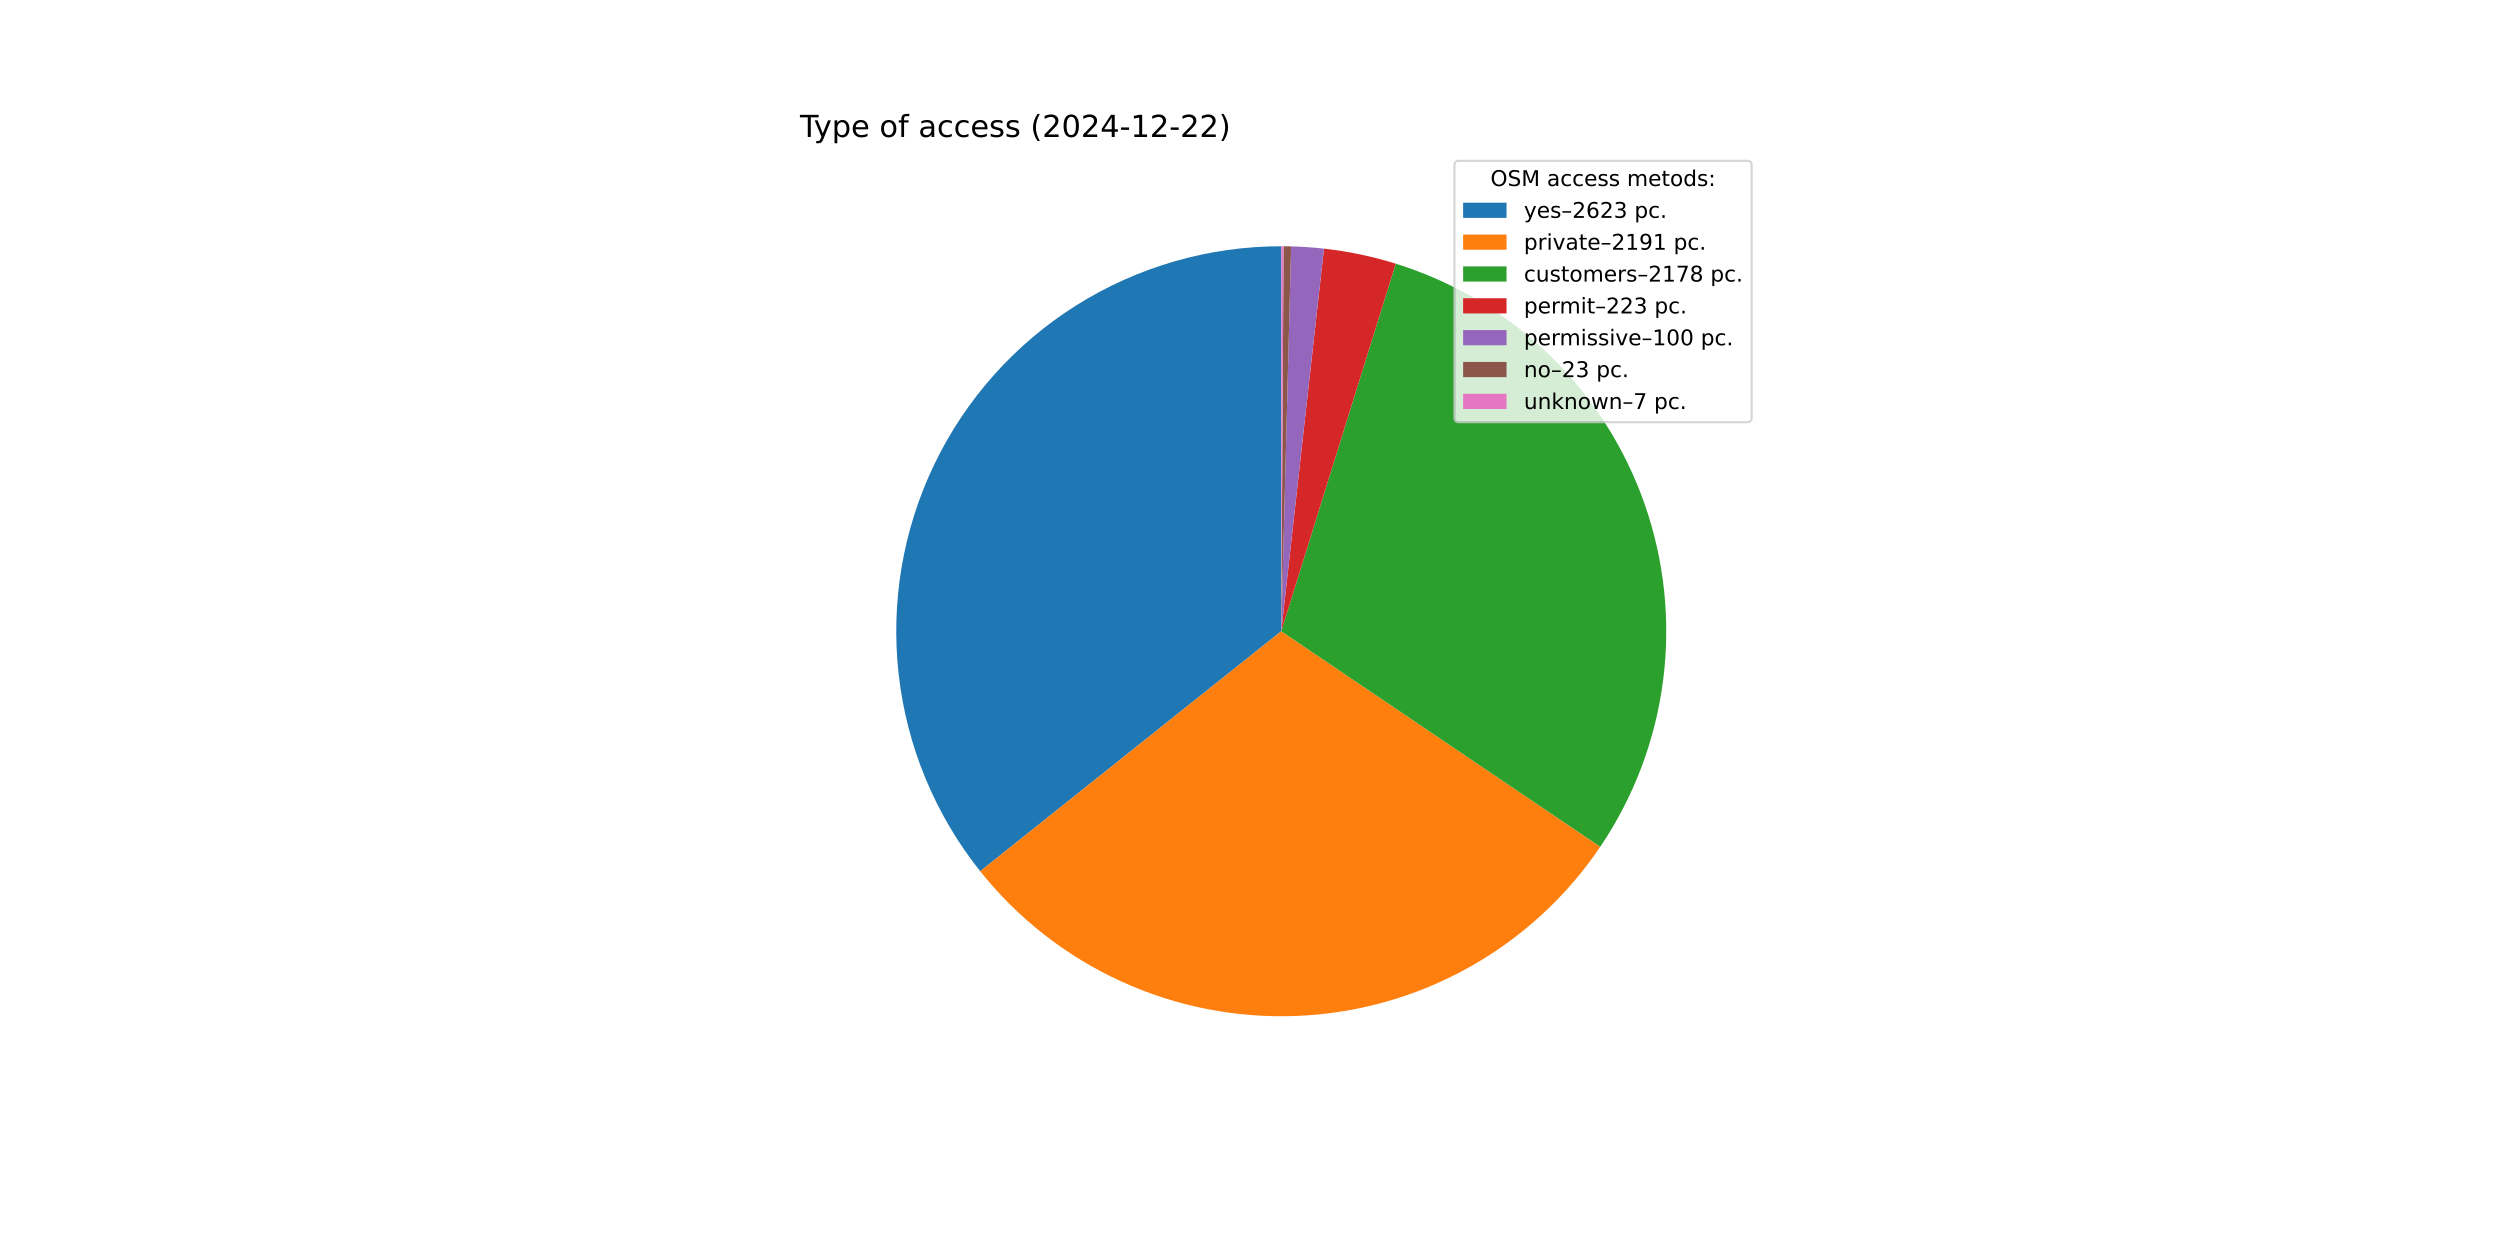
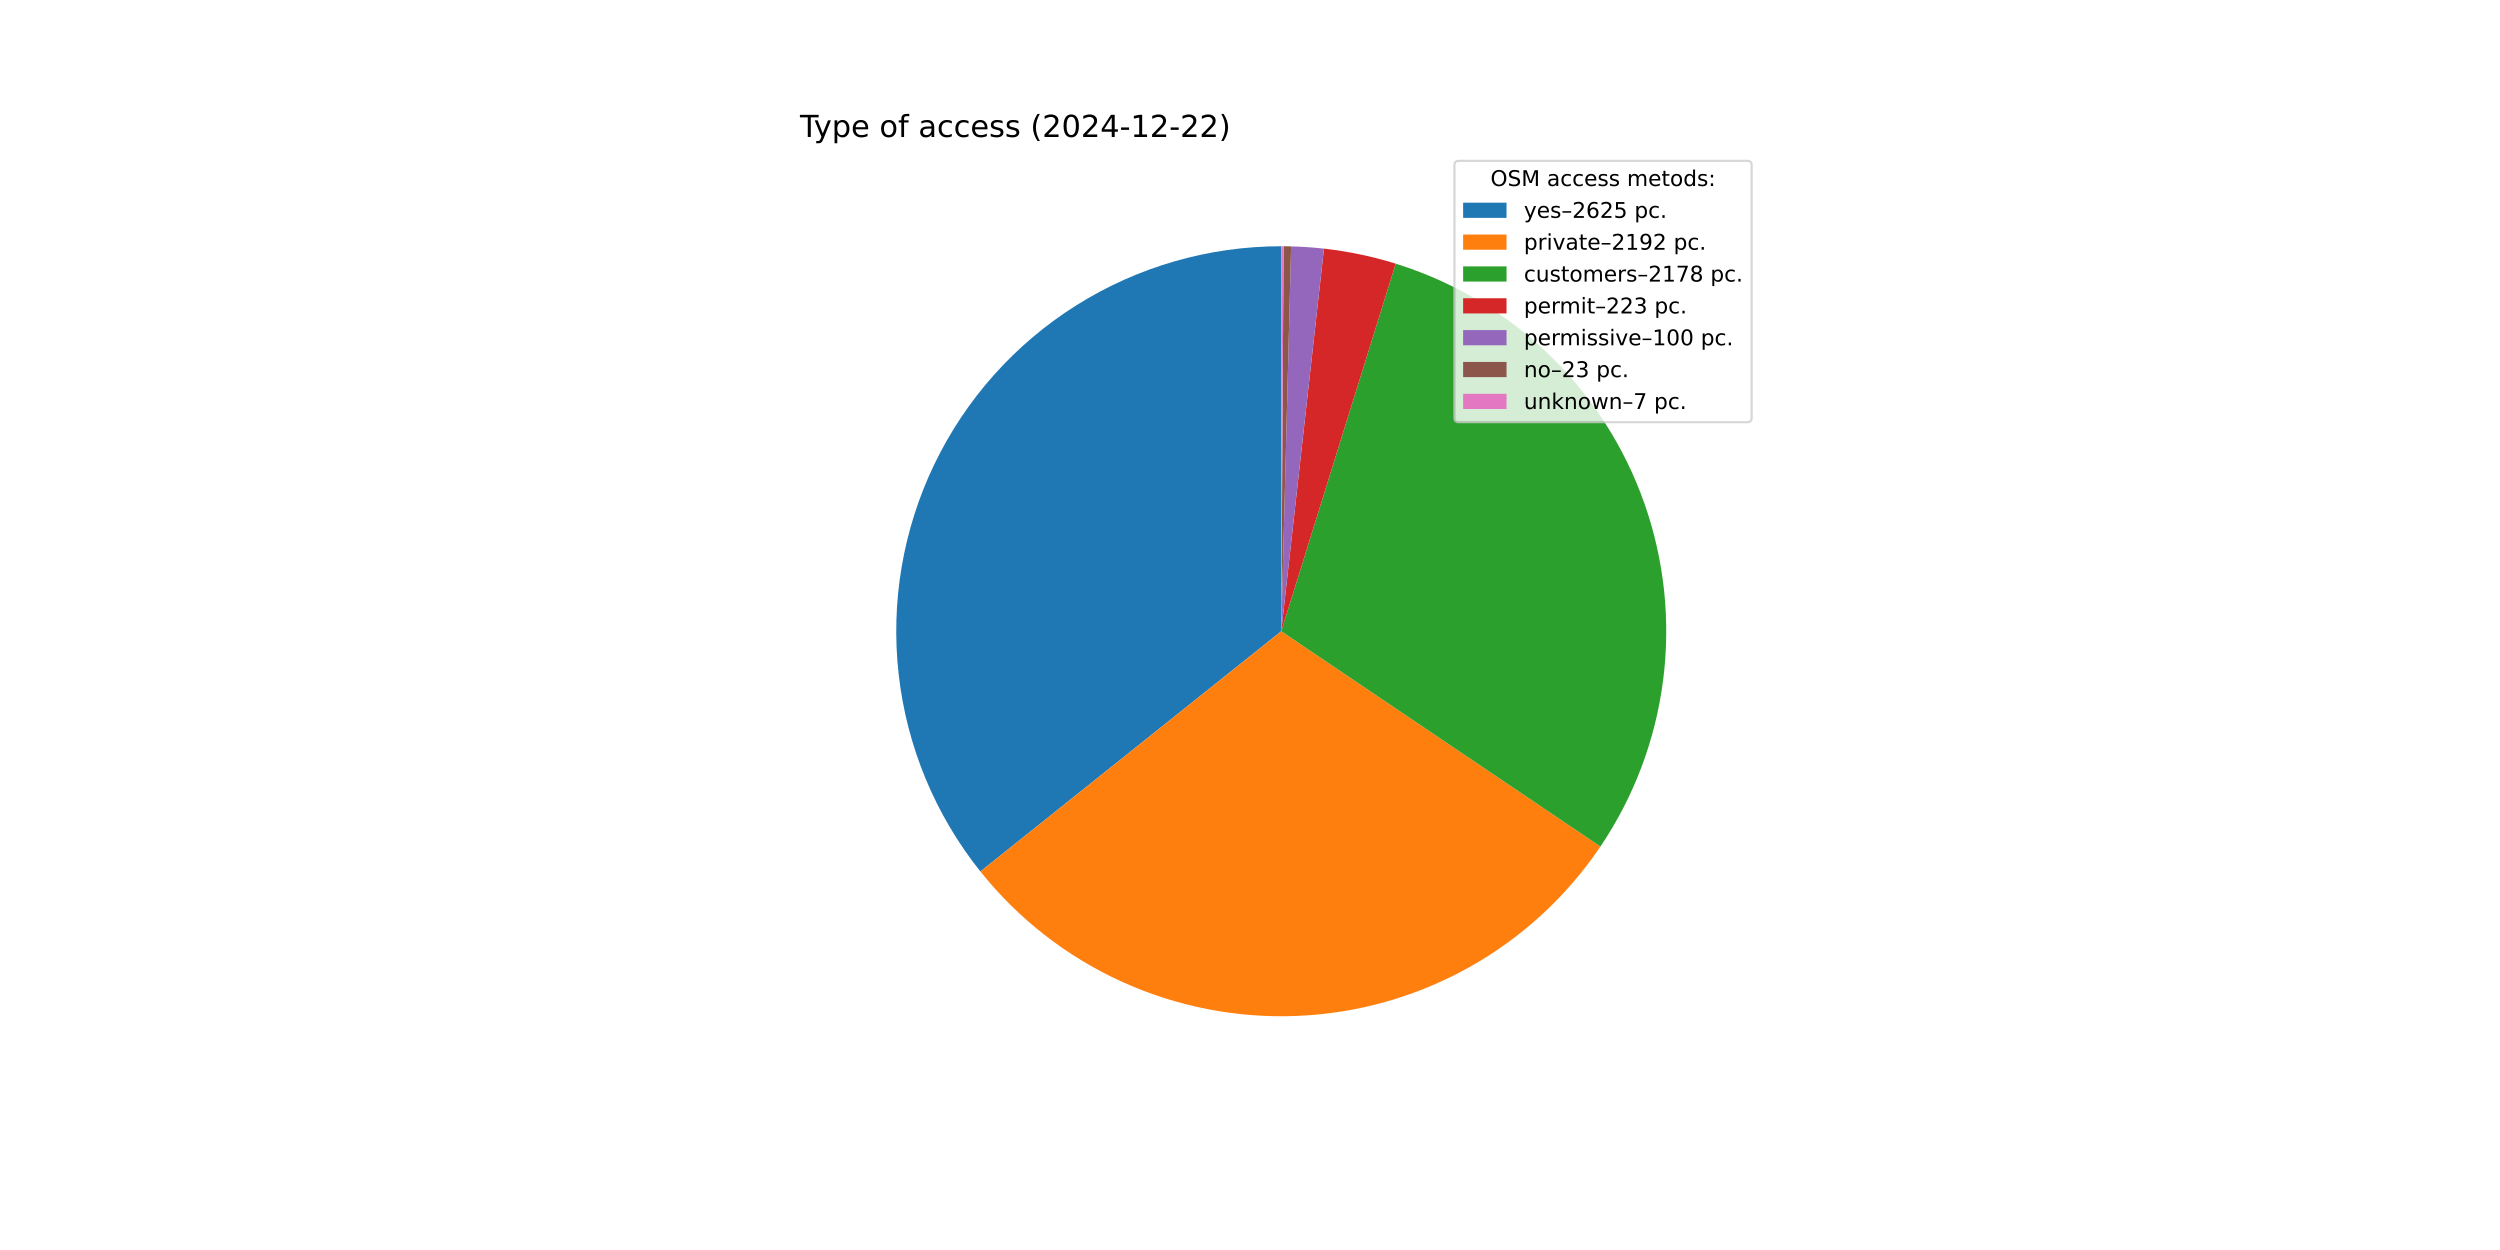
<svg xmlns="http://www.w3.org/2000/svg" xmlns:xlink="http://www.w3.org/1999/xlink" width="1152pt" height="576pt" viewBox="0 0 1152 576" version="1.1">
  <defs>
    <style type="text/css">*{stroke-linejoin: round; stroke-linecap: butt}</style>
  </defs>
  <g id="figure_1">
    <g id="patch_1">
      <path d="M 0 576  L 1152 576  L 1152 0  L 0 0  z " style="fill: #ffffff" />
    </g>
    <g id="axes_1">
      <g id="patch_2">
-         <path d="M 590.4 113.472  C 557.012 113.472 524.292 122.898 496.02 140.66  C 467.749 158.422 445.057 183.81 430.568 213.891  C 416.079 243.972 410.371 277.54 414.105 310.719  C 417.839 343.898 430.864 375.359 451.677 401.467  L 590.4 290.88  z " style="fill: #1f77b4" />
+         <path d="M 590.4 113.472  C 557 113.472 524.269 122.904 495.99 140.679  C 467.712 158.453 445.02 183.857 430.537 213.954  C 416.055 244.052 410.362 277.636 414.117 310.824  C 417.871 344.013 430.924 375.476 451.764 401.577  L 590.4 290.88  z " style="fill: #1f77b4" />
      </g>
      <g id="patch_3">
-         <path d="M 451.677 401.467  C 469.028 423.232 491.26 440.612 516.57 452.196  C 541.881 463.78 569.566 469.246 597.379 468.151  C 625.193 467.056 652.362 459.43 676.684 445.892  C 701.005 432.354 721.802 413.28 737.388 390.218  L 590.4 290.88  z " style="fill: #ff7f0e" />
+         <path d="M 451.764 401.577  C 469.134 423.33 491.381 440.692 516.702 452.256  C 542.023 463.82 569.714 469.263 597.528 468.145  C 625.342 467.026 652.506 459.377 676.817 445.818  C 701.128 432.258 721.91 413.165 737.476 390.088  L 590.4 290.88  z " style="fill: #ff7f0e" />
      </g>
      <g id="patch_4">
-         <path d="M 737.388 390.218  C 752.881 367.294 762.798 341.06 766.345 313.619  C 769.891 286.179 766.969 258.286 757.814 232.176  C 748.658 206.066 733.52 182.456 713.614 163.24  C 693.707 144.024 669.578 129.728 643.161 121.499  L 590.4 290.88  z " style="fill: #2ca02c" />
+         <path d="M 737.476 390.088  C 752.942 367.16 762.834 340.929 766.36 313.497  C 769.886 286.066 766.949 258.186 757.784 232.092  C 748.619 205.997 733.478 182.404 713.574 163.201  C 693.669 143.999 669.547 129.715 643.14 121.493  L 590.4 290.88  z " style="fill: #2ca02c" />
      </g>
      <g id="patch_5">
-         <path d="M 643.161 121.499  C 637.775 119.821 632.312 118.402 626.79 117.244  C 621.269 116.087 615.695 115.194 610.088 114.568  L 590.4 290.88  z " style="fill: #d62728" />
+         <path d="M 643.14 121.493  C 637.756 119.816 632.295 118.398 626.776 117.241  C 621.256 116.085 615.685 115.193 610.08 114.567  L 590.4 290.88  z " style="fill: #d62728" />
      </g>
      <g id="patch_6">
-         <path d="M 610.088 114.568  C 607.575 114.287 605.055 114.06 602.532 113.887  C 600.008 113.714 597.481 113.595 594.952 113.53  L 590.4 290.88  z " style="fill: #9467bd" />
+         <path d="M 610.08 114.567  C 607.567 114.286 605.049 114.06 602.526 113.887  C 600.004 113.714 597.478 113.595 594.95 113.53  L 590.4 290.88  z " style="fill: #9467bd" />
      </g>
      <g id="patch_7">
-         <path d="M 594.952 113.53  C 594.371 113.515 593.789 113.503 593.208 113.494  C 592.626 113.485 592.044 113.479 591.462 113.475  L 590.4 290.88  z " style="fill: #8c564b" />
+         <path d="M 594.95 113.53  C 594.369 113.515 593.788 113.503 593.206 113.494  C 592.625 113.485 592.043 113.479 591.462 113.475  L 590.4 290.88  z " style="fill: #8c564b" />
      </g>
      <g id="patch_8">
        <path d="M 591.462 113.475  C 591.285 113.474 591.108 113.473 590.931 113.473  C 590.754 113.472 590.577 113.472 590.4 113.472  L 590.4 290.88  z " style="fill: #e377c2" />
      </g>
      <g id="matplotlib.axis_1" />
      <g id="matplotlib.axis_2" />
      <g id="text_1">
        <g transform="translate(368.64 63.12) scale(0.14 -0.14)">
          <defs>
            <path id="DejaVuSans-54" d="M -19 4666  L 3928 4666  L 3928 4134  L 2272 4134  L 2272 0  L 1638 0  L 1638 4134  L -19 4134  L -19 4666  z " transform="scale(0.015625)" />
            <path id="DejaVuSans-79" d="M 2059 -325  Q 1816 -950 1584 -1140  Q 1353 -1331 966 -1331  L 506 -1331  L 506 -850  L 844 -850  Q 1081 -850 1212 -737  Q 1344 -625 1503 -206  L 1606 56  L 191 3500  L 800 3500  L 1894 763  L 2988 3500  L 3597 3500  L 2059 -325  z " transform="scale(0.015625)" />
            <path id="DejaVuSans-70" d="M 1159 525  L 1159 -1331  L 581 -1331  L 581 3500  L 1159 3500  L 1159 2969  Q 1341 3281 1617 3432  Q 1894 3584 2278 3584  Q 2916 3584 3314 3078  Q 3713 2572 3713 1747  Q 3713 922 3314 415  Q 2916 -91 2278 -91  Q 1894 -91 1617 61  Q 1341 213 1159 525  z M 3116 1747  Q 3116 2381 2855 2742  Q 2594 3103 2138 3103  Q 1681 3103 1420 2742  Q 1159 2381 1159 1747  Q 1159 1113 1420 752  Q 1681 391 2138 391  Q 2594 391 2855 752  Q 3116 1113 3116 1747  z " transform="scale(0.015625)" />
            <path id="DejaVuSans-65" d="M 3597 1894  L 3597 1613  L 953 1613  Q 991 1019 1311 708  Q 1631 397 2203 397  Q 2534 397 2845 478  Q 3156 559 3463 722  L 3463 178  Q 3153 47 2828 -22  Q 2503 -91 2169 -91  Q 1331 -91 842 396  Q 353 884 353 1716  Q 353 2575 817 3079  Q 1281 3584 2069 3584  Q 2775 3584 3186 3129  Q 3597 2675 3597 1894  z M 3022 2063  Q 3016 2534 2758 2815  Q 2500 3097 2075 3097  Q 1594 3097 1305 2825  Q 1016 2553 972 2059  L 3022 2063  z " transform="scale(0.015625)" />
            <path id="DejaVuSans-20" transform="scale(0.015625)" />
            <path id="DejaVuSans-6f" d="M 1959 3097  Q 1497 3097 1228 2736  Q 959 2375 959 1747  Q 959 1119 1226 758  Q 1494 397 1959 397  Q 2419 397 2687 759  Q 2956 1122 2956 1747  Q 2956 2369 2687 2733  Q 2419 3097 1959 3097  z M 1959 3584  Q 2709 3584 3137 3096  Q 3566 2609 3566 1747  Q 3566 888 3137 398  Q 2709 -91 1959 -91  Q 1206 -91 779 398  Q 353 888 353 1747  Q 353 2609 779 3096  Q 1206 3584 1959 3584  z " transform="scale(0.015625)" />
            <path id="DejaVuSans-66" d="M 2375 4863  L 2375 4384  L 1825 4384  Q 1516 4384 1395 4259  Q 1275 4134 1275 3809  L 1275 3500  L 2222 3500  L 2222 3053  L 1275 3053  L 1275 0  L 697 0  L 697 3053  L 147 3053  L 147 3500  L 697 3500  L 697 3744  Q 697 4328 969 4595  Q 1241 4863 1831 4863  L 2375 4863  z " transform="scale(0.015625)" />
            <path id="DejaVuSans-61" d="M 2194 1759  Q 1497 1759 1228 1600  Q 959 1441 959 1056  Q 959 750 1161 570  Q 1363 391 1709 391  Q 2188 391 2477 730  Q 2766 1069 2766 1631  L 2766 1759  L 2194 1759  z M 3341 1997  L 3341 0  L 2766 0  L 2766 531  Q 2569 213 2275 61  Q 1981 -91 1556 -91  Q 1019 -91 701 211  Q 384 513 384 1019  Q 384 1609 779 1909  Q 1175 2209 1959 2209  L 2766 2209  L 2766 2266  Q 2766 2663 2505 2880  Q 2244 3097 1772 3097  Q 1472 3097 1187 3025  Q 903 2953 641 2809  L 641 3341  Q 956 3463 1253 3523  Q 1550 3584 1831 3584  Q 2591 3584 2966 3190  Q 3341 2797 3341 1997  z " transform="scale(0.015625)" />
            <path id="DejaVuSans-63" d="M 3122 3366  L 3122 2828  Q 2878 2963 2633 3030  Q 2388 3097 2138 3097  Q 1578 3097 1268 2742  Q 959 2388 959 1747  Q 959 1106 1268 751  Q 1578 397 2138 397  Q 2388 397 2633 464  Q 2878 531 3122 666  L 3122 134  Q 2881 22 2623 -34  Q 2366 -91 2075 -91  Q 1284 -91 818 406  Q 353 903 353 1747  Q 353 2603 823 3093  Q 1294 3584 2113 3584  Q 2378 3584 2631 3529  Q 2884 3475 3122 3366  z " transform="scale(0.015625)" />
            <path id="DejaVuSans-73" d="M 2834 3397  L 2834 2853  Q 2591 2978 2328 3040  Q 2066 3103 1784 3103  Q 1356 3103 1142 2972  Q 928 2841 928 2578  Q 928 2378 1081 2264  Q 1234 2150 1697 2047  L 1894 2003  Q 2506 1872 2764 1633  Q 3022 1394 3022 966  Q 3022 478 2636 193  Q 2250 -91 1575 -91  Q 1294 -91 989 -36  Q 684 19 347 128  L 347 722  Q 666 556 975 473  Q 1284 391 1588 391  Q 1994 391 2212 530  Q 2431 669 2431 922  Q 2431 1156 2273 1281  Q 2116 1406 1581 1522  L 1381 1569  Q 847 1681 609 1914  Q 372 2147 372 2553  Q 372 3047 722 3315  Q 1072 3584 1716 3584  Q 2034 3584 2315 3537  Q 2597 3491 2834 3397  z " transform="scale(0.015625)" />
            <path id="DejaVuSans-28" d="M 1984 4856  Q 1566 4138 1362 3434  Q 1159 2731 1159 2009  Q 1159 1288 1364 580  Q 1569 -128 1984 -844  L 1484 -844  Q 1016 -109 783 600  Q 550 1309 550 2009  Q 550 2706 781 3412  Q 1013 4119 1484 4856  L 1984 4856  z " transform="scale(0.015625)" />
            <path id="DejaVuSans-32" d="M 1228 531  L 3431 531  L 3431 0  L 469 0  L 469 531  Q 828 903 1448 1529  Q 2069 2156 2228 2338  Q 2531 2678 2651 2914  Q 2772 3150 2772 3378  Q 2772 3750 2511 3984  Q 2250 4219 1831 4219  Q 1534 4219 1204 4116  Q 875 4013 500 3803  L 500 4441  Q 881 4594 1212 4672  Q 1544 4750 1819 4750  Q 2544 4750 2975 4387  Q 3406 4025 3406 3419  Q 3406 3131 3298 2873  Q 3191 2616 2906 2266  Q 2828 2175 2409 1742  Q 1991 1309 1228 531  z " transform="scale(0.015625)" />
            <path id="DejaVuSans-30" d="M 2034 4250  Q 1547 4250 1301 3770  Q 1056 3291 1056 2328  Q 1056 1369 1301 889  Q 1547 409 2034 409  Q 2525 409 2770 889  Q 3016 1369 3016 2328  Q 3016 3291 2770 3770  Q 2525 4250 2034 4250  z M 2034 4750  Q 2819 4750 3233 4129  Q 3647 3509 3647 2328  Q 3647 1150 3233 529  Q 2819 -91 2034 -91  Q 1250 -91 836 529  Q 422 1150 422 2328  Q 422 3509 836 4129  Q 1250 4750 2034 4750  z " transform="scale(0.015625)" />
            <path id="DejaVuSans-34" d="M 2419 4116  L 825 1625  L 2419 1625  L 2419 4116  z M 2253 4666  L 3047 4666  L 3047 1625  L 3713 1625  L 3713 1100  L 3047 1100  L 3047 0  L 2419 0  L 2419 1100  L 313 1100  L 313 1709  L 2253 4666  z " transform="scale(0.015625)" />
            <path id="DejaVuSans-2d" d="M 313 2009  L 1997 2009  L 1997 1497  L 313 1497  L 313 2009  z " transform="scale(0.015625)" />
            <path id="DejaVuSans-31" d="M 794 531  L 1825 531  L 1825 4091  L 703 3866  L 703 4441  L 1819 4666  L 2450 4666  L 2450 531  L 3481 531  L 3481 0  L 794 0  L 794 531  z " transform="scale(0.015625)" />
            <path id="DejaVuSans-29" d="M 513 4856  L 1013 4856  Q 1481 4119 1714 3412  Q 1947 2706 1947 2009  Q 1947 1309 1714 600  Q 1481 -109 1013 -844  L 513 -844  Q 928 -128 1133 580  Q 1338 1288 1338 2009  Q 1338 2731 1133 3434  Q 928 4138 513 4856  z " transform="scale(0.015625)" />
          </defs>
          <use xlink:href="#DejaVuSans-54" />
          <use xlink:href="#DejaVuSans-79" x="45.459" />
          <use xlink:href="#DejaVuSans-70" x="104.639" />
          <use xlink:href="#DejaVuSans-65" x="168.115" />
          <use xlink:href="#DejaVuSans-20" x="229.639" />
          <use xlink:href="#DejaVuSans-6f" x="261.426" />
          <use xlink:href="#DejaVuSans-66" x="322.607" />
          <use xlink:href="#DejaVuSans-20" x="357.812" />
          <use xlink:href="#DejaVuSans-61" x="389.6" />
          <use xlink:href="#DejaVuSans-63" x="450.879" />
          <use xlink:href="#DejaVuSans-63" x="505.859" />
          <use xlink:href="#DejaVuSans-65" x="560.84" />
          <use xlink:href="#DejaVuSans-73" x="622.363" />
          <use xlink:href="#DejaVuSans-73" x="674.463" />
          <use xlink:href="#DejaVuSans-20" x="726.562" />
          <use xlink:href="#DejaVuSans-28" x="758.35" />
          <use xlink:href="#DejaVuSans-32" x="797.363" />
          <use xlink:href="#DejaVuSans-30" x="860.986" />
          <use xlink:href="#DejaVuSans-32" x="924.609" />
          <use xlink:href="#DejaVuSans-34" x="988.232" />
          <use xlink:href="#DejaVuSans-2d" x="1051.855" />
          <use xlink:href="#DejaVuSans-31" x="1087.939" />
          <use xlink:href="#DejaVuSans-32" x="1151.562" />
          <use xlink:href="#DejaVuSans-2d" x="1215.186" />
          <use xlink:href="#DejaVuSans-32" x="1251.27" />
          <use xlink:href="#DejaVuSans-32" x="1314.893" />
          <use xlink:href="#DejaVuSans-29" x="1378.516" />
        </g>
      </g>
      <g id="legend_1">
        <g id="patch_9">
          <path d="M 672.208 194.545  L 805.16 194.545  Q 807.16 194.545 807.16 192.545  L 807.16 76.12  Q 807.16 74.12 805.16 74.12  L 672.208 74.12  Q 670.208 74.12 670.208 76.12  L 670.208 192.545  Q 670.208 194.545 672.208 194.545  z " style="fill: #ffffff; opacity: 0.8; stroke: #cccccc; stroke-linejoin: miter" />
        </g>
        <g id="text_2">
          <g transform="translate(686.8038 85.71844) scale(0.1 -0.1)">
            <defs>
              <path id="DejaVuSans-4f" d="M 2522 4238  Q 1834 4238 1429 3725  Q 1025 3213 1025 2328  Q 1025 1447 1429 934  Q 1834 422 2522 422  Q 3209 422 3611 934  Q 4013 1447 4013 2328  Q 4013 3213 3611 3725  Q 3209 4238 2522 4238  z M 2522 4750  Q 3503 4750 4090 4092  Q 4678 3434 4678 2328  Q 4678 1225 4090 567  Q 3503 -91 2522 -91  Q 1538 -91 948 565  Q 359 1222 359 2328  Q 359 3434 948 4092  Q 1538 4750 2522 4750  z " transform="scale(0.015625)" />
              <path id="DejaVuSans-53" d="M 3425 4513  L 3425 3897  Q 3066 4069 2747 4153  Q 2428 4238 2131 4238  Q 1616 4238 1336 4038  Q 1056 3838 1056 3469  Q 1056 3159 1242 3001  Q 1428 2844 1947 2747  L 2328 2669  Q 3034 2534 3370 2195  Q 3706 1856 3706 1288  Q 3706 609 3251 259  Q 2797 -91 1919 -91  Q 1588 -91 1214 -16  Q 841 59 441 206  L 441 856  Q 825 641 1194 531  Q 1563 422 1919 422  Q 2459 422 2753 634  Q 3047 847 3047 1241  Q 3047 1584 2836 1778  Q 2625 1972 2144 2069  L 1759 2144  Q 1053 2284 737 2584  Q 422 2884 422 3419  Q 422 4038 858 4394  Q 1294 4750 2059 4750  Q 2388 4750 2728 4690  Q 3069 4631 3425 4513  z " transform="scale(0.015625)" />
              <path id="DejaVuSans-4d" d="M 628 4666  L 1569 4666  L 2759 1491  L 3956 4666  L 4897 4666  L 4897 0  L 4281 0  L 4281 4097  L 3078 897  L 2444 897  L 1241 4097  L 1241 0  L 628 0  L 628 4666  z " transform="scale(0.015625)" />
              <path id="DejaVuSans-6d" d="M 3328 2828  Q 3544 3216 3844 3400  Q 4144 3584 4550 3584  Q 5097 3584 5394 3201  Q 5691 2819 5691 2113  L 5691 0  L 5113 0  L 5113 2094  Q 5113 2597 4934 2840  Q 4756 3084 4391 3084  Q 3944 3084 3684 2787  Q 3425 2491 3425 1978  L 3425 0  L 2847 0  L 2847 2094  Q 2847 2600 2669 2842  Q 2491 3084 2119 3084  Q 1678 3084 1418 2786  Q 1159 2488 1159 1978  L 1159 0  L 581 0  L 581 3500  L 1159 3500  L 1159 2956  Q 1356 3278 1631 3431  Q 1906 3584 2284 3584  Q 2666 3584 2933 3390  Q 3200 3197 3328 2828  z " transform="scale(0.015625)" />
              <path id="DejaVuSans-74" d="M 1172 4494  L 1172 3500  L 2356 3500  L 2356 3053  L 1172 3053  L 1172 1153  Q 1172 725 1289 603  Q 1406 481 1766 481  L 2356 481  L 2356 0  L 1766 0  Q 1100 0 847 248  Q 594 497 594 1153  L 594 3053  L 172 3053  L 172 3500  L 594 3500  L 594 4494  L 1172 4494  z " transform="scale(0.015625)" />
              <path id="DejaVuSans-64" d="M 2906 2969  L 2906 4863  L 3481 4863  L 3481 0  L 2906 0  L 2906 525  Q 2725 213 2448 61  Q 2172 -91 1784 -91  Q 1150 -91 751 415  Q 353 922 353 1747  Q 353 2572 751 3078  Q 1150 3584 1784 3584  Q 2172 3584 2448 3432  Q 2725 3281 2906 2969  z M 947 1747  Q 947 1113 1208 752  Q 1469 391 1925 391  Q 2381 391 2643 752  Q 2906 1113 2906 1747  Q 2906 2381 2643 2742  Q 2381 3103 1925 3103  Q 1469 3103 1208 2742  Q 947 2381 947 1747  z " transform="scale(0.015625)" />
              <path id="DejaVuSans-3a" d="M 750 794  L 1409 794  L 1409 0  L 750 0  L 750 794  z M 750 3309  L 1409 3309  L 1409 2516  L 750 2516  L 750 3309  z " transform="scale(0.015625)" />
            </defs>
            <use xlink:href="#DejaVuSans-4f" />
            <use xlink:href="#DejaVuSans-53" x="78.711" />
            <use xlink:href="#DejaVuSans-4d" x="142.188" />
            <use xlink:href="#DejaVuSans-20" x="228.467" />
            <use xlink:href="#DejaVuSans-61" x="260.254" />
            <use xlink:href="#DejaVuSans-63" x="321.533" />
            <use xlink:href="#DejaVuSans-63" x="376.514" />
            <use xlink:href="#DejaVuSans-65" x="431.494" />
            <use xlink:href="#DejaVuSans-73" x="493.018" />
            <use xlink:href="#DejaVuSans-73" x="545.117" />
            <use xlink:href="#DejaVuSans-20" x="597.217" />
            <use xlink:href="#DejaVuSans-6d" x="629.004" />
            <use xlink:href="#DejaVuSans-65" x="726.416" />
            <use xlink:href="#DejaVuSans-74" x="787.939" />
            <use xlink:href="#DejaVuSans-6f" x="827.148" />
            <use xlink:href="#DejaVuSans-64" x="888.33" />
            <use xlink:href="#DejaVuSans-73" x="951.807" />
            <use xlink:href="#DejaVuSans-3a" x="1003.906" />
          </g>
        </g>
        <g id="patch_10">
          <path d="M 674.208 100.397  L 694.208 100.397  L 694.208 93.397  L 674.208 93.397  z " style="fill: #1f77b4" />
        </g>
        <g id="text_3">
          <g transform="translate(702.2084 100.3966) scale(0.1 -0.1)">
            <defs>
              <path id="DejaVuSans-2013" d="M 313 1978  L 2888 1978  L 2888 1528  L 313 1528  L 313 1978  z " transform="scale(0.015625)" />
              <path id="DejaVuSans-36" d="M 2113 2584  Q 1688 2584 1439 2293  Q 1191 2003 1191 1497  Q 1191 994 1439 701  Q 1688 409 2113 409  Q 2538 409 2786 701  Q 3034 994 3034 1497  Q 3034 2003 2786 2293  Q 2538 2584 2113 2584  z M 3366 4563  L 3366 3988  Q 3128 4100 2886 4159  Q 2644 4219 2406 4219  Q 1781 4219 1451 3797  Q 1122 3375 1075 2522  Q 1259 2794 1537 2939  Q 1816 3084 2150 3084  Q 2853 3084 3261 2657  Q 3669 2231 3669 1497  Q 3669 778 3244 343  Q 2819 -91 2113 -91  Q 1303 -91 875 529  Q 447 1150 447 2328  Q 447 3434 972 4092  Q 1497 4750 2381 4750  Q 2619 4750 2861 4703  Q 3103 4656 3366 4563  z " transform="scale(0.015625)" />
-               <path id="DejaVuSans-33" d="M 2597 2516  Q 3050 2419 3304 2112  Q 3559 1806 3559 1356  Q 3559 666 3084 287  Q 2609 -91 1734 -91  Q 1441 -91 1130 -33  Q 819 25 488 141  L 488 750  Q 750 597 1062 519  Q 1375 441 1716 441  Q 2309 441 2620 675  Q 2931 909 2931 1356  Q 2931 1769 2642 2001  Q 2353 2234 1838 2234  L 1294 2234  L 1294 2753  L 1863 2753  Q 2328 2753 2575 2939  Q 2822 3125 2822 3475  Q 2822 3834 2567 4026  Q 2313 4219 1838 4219  Q 1578 4219 1281 4162  Q 984 4106 628 3988  L 628 4550  Q 988 4650 1302 4700  Q 1616 4750 1894 4750  Q 2613 4750 3031 4423  Q 3450 4097 3450 3541  Q 3450 3153 3228 2886  Q 3006 2619 2597 2516  z " transform="scale(0.015625)" />
+               <path id="DejaVuSans-35" d="M 691 4666  L 3169 4666  L 3169 4134  L 1269 4134  L 1269 2991  Q 1406 3038 1543 3061  Q 1681 3084 1819 3084  Q 2600 3084 3056 2656  Q 3513 2228 3513 1497  Q 3513 744 3044 326  Q 2575 -91 1722 -91  Q 1428 -91 1123 -41  Q 819 9 494 109  L 494 744  Q 775 591 1075 516  Q 1375 441 1709 441  Q 2250 441 2565 725  Q 2881 1009 2881 1497  Q 2881 1984 2565 2268  Q 2250 2553 1709 2553  Q 1456 2553 1204 2497  Q 953 2441 691 2322  L 691 4666  z " transform="scale(0.015625)" />
              <path id="DejaVuSans-2e" d="M 684 794  L 1344 794  L 1344 0  L 684 0  L 684 794  z " transform="scale(0.015625)" />
            </defs>
            <use xlink:href="#DejaVuSans-79" />
            <use xlink:href="#DejaVuSans-65" x="59.18" />
            <use xlink:href="#DejaVuSans-73" x="120.703" />
            <use xlink:href="#DejaVuSans-2013" x="172.803" />
            <use xlink:href="#DejaVuSans-32" x="222.803" />
            <use xlink:href="#DejaVuSans-36" x="286.426" />
            <use xlink:href="#DejaVuSans-32" x="350.049" />
-             <use xlink:href="#DejaVuSans-33" x="413.672" />
+             <use xlink:href="#DejaVuSans-35" x="413.672" />
            <use xlink:href="#DejaVuSans-20" x="477.295" />
            <use xlink:href="#DejaVuSans-70" x="509.082" />
            <use xlink:href="#DejaVuSans-63" x="572.559" />
            <use xlink:href="#DejaVuSans-2e" x="627.539" />
          </g>
        </g>
        <g id="patch_11">
          <path d="M 674.208 115.075  L 694.208 115.075  L 694.208 108.075  L 674.208 108.075  z " style="fill: #ff7f0e" />
        </g>
        <g id="text_4">
          <g transform="translate(702.2084 115.0747) scale(0.1 -0.1)">
            <defs>
              <path id="DejaVuSans-72" d="M 2631 2963  Q 2534 3019 2420 3045  Q 2306 3072 2169 3072  Q 1681 3072 1420 2755  Q 1159 2438 1159 1844  L 1159 0  L 581 0  L 581 3500  L 1159 3500  L 1159 2956  Q 1341 3275 1631 3429  Q 1922 3584 2338 3584  Q 2397 3584 2469 3576  Q 2541 3569 2628 3553  L 2631 2963  z " transform="scale(0.015625)" />
              <path id="DejaVuSans-69" d="M 603 3500  L 1178 3500  L 1178 0  L 603 0  L 603 3500  z M 603 4863  L 1178 4863  L 1178 4134  L 603 4134  L 603 4863  z " transform="scale(0.015625)" />
              <path id="DejaVuSans-76" d="M 191 3500  L 800 3500  L 1894 563  L 2988 3500  L 3597 3500  L 2284 0  L 1503 0  L 191 3500  z " transform="scale(0.015625)" />
              <path id="DejaVuSans-39" d="M 703 97  L 703 672  Q 941 559 1184 500  Q 1428 441 1663 441  Q 2288 441 2617 861  Q 2947 1281 2994 2138  Q 2813 1869 2534 1725  Q 2256 1581 1919 1581  Q 1219 1581 811 2004  Q 403 2428 403 3163  Q 403 3881 828 4315  Q 1253 4750 1959 4750  Q 2769 4750 3195 4129  Q 3622 3509 3622 2328  Q 3622 1225 3098 567  Q 2575 -91 1691 -91  Q 1453 -91 1209 -44  Q 966 3 703 97  z M 1959 2075  Q 2384 2075 2632 2365  Q 2881 2656 2881 3163  Q 2881 3666 2632 3958  Q 2384 4250 1959 4250  Q 1534 4250 1286 3958  Q 1038 3666 1038 3163  Q 1038 2656 1286 2365  Q 1534 2075 1959 2075  z " transform="scale(0.015625)" />
            </defs>
            <use xlink:href="#DejaVuSans-70" />
            <use xlink:href="#DejaVuSans-72" x="63.477" />
            <use xlink:href="#DejaVuSans-69" x="104.59" />
            <use xlink:href="#DejaVuSans-76" x="132.373" />
            <use xlink:href="#DejaVuSans-61" x="191.553" />
            <use xlink:href="#DejaVuSans-74" x="252.832" />
            <use xlink:href="#DejaVuSans-65" x="292.041" />
            <use xlink:href="#DejaVuSans-2013" x="353.564" />
            <use xlink:href="#DejaVuSans-32" x="403.564" />
            <use xlink:href="#DejaVuSans-31" x="467.188" />
            <use xlink:href="#DejaVuSans-39" x="530.811" />
-             <use xlink:href="#DejaVuSans-31" x="594.434" />
+             <use xlink:href="#DejaVuSans-32" x="594.434" />
            <use xlink:href="#DejaVuSans-20" x="658.057" />
            <use xlink:href="#DejaVuSans-70" x="689.844" />
            <use xlink:href="#DejaVuSans-63" x="753.32" />
            <use xlink:href="#DejaVuSans-2e" x="808.301" />
          </g>
        </g>
        <g id="patch_12">
          <path d="M 674.208 129.753  L 694.208 129.753  L 694.208 122.753  L 674.208 122.753  z " style="fill: #2ca02c" />
        </g>
        <g id="text_5">
          <g transform="translate(702.2084 129.7528) scale(0.1 -0.1)">
            <defs>
              <path id="DejaVuSans-75" d="M 544 1381  L 544 3500  L 1119 3500  L 1119 1403  Q 1119 906 1312 657  Q 1506 409 1894 409  Q 2359 409 2629 706  Q 2900 1003 2900 1516  L 2900 3500  L 3475 3500  L 3475 0  L 2900 0  L 2900 538  Q 2691 219 2414 64  Q 2138 -91 1772 -91  Q 1169 -91 856 284  Q 544 659 544 1381  z M 1991 3584  L 1991 3584  z " transform="scale(0.015625)" />
              <path id="DejaVuSans-37" d="M 525 4666  L 3525 4666  L 3525 4397  L 1831 0  L 1172 0  L 2766 4134  L 525 4134  L 525 4666  z " transform="scale(0.015625)" />
              <path id="DejaVuSans-38" d="M 2034 2216  Q 1584 2216 1326 1975  Q 1069 1734 1069 1313  Q 1069 891 1326 650  Q 1584 409 2034 409  Q 2484 409 2743 651  Q 3003 894 3003 1313  Q 3003 1734 2745 1975  Q 2488 2216 2034 2216  z M 1403 2484  Q 997 2584 770 2862  Q 544 3141 544 3541  Q 544 4100 942 4425  Q 1341 4750 2034 4750  Q 2731 4750 3128 4425  Q 3525 4100 3525 3541  Q 3525 3141 3298 2862  Q 3072 2584 2669 2484  Q 3125 2378 3379 2068  Q 3634 1759 3634 1313  Q 3634 634 3220 271  Q 2806 -91 2034 -91  Q 1263 -91 848 271  Q 434 634 434 1313  Q 434 1759 690 2068  Q 947 2378 1403 2484  z M 1172 3481  Q 1172 3119 1398 2916  Q 1625 2713 2034 2713  Q 2441 2713 2670 2916  Q 2900 3119 2900 3481  Q 2900 3844 2670 4047  Q 2441 4250 2034 4250  Q 1625 4250 1398 4047  Q 1172 3844 1172 3481  z " transform="scale(0.015625)" />
            </defs>
            <use xlink:href="#DejaVuSans-63" />
            <use xlink:href="#DejaVuSans-75" x="54.98" />
            <use xlink:href="#DejaVuSans-73" x="118.359" />
            <use xlink:href="#DejaVuSans-74" x="170.459" />
            <use xlink:href="#DejaVuSans-6f" x="209.668" />
            <use xlink:href="#DejaVuSans-6d" x="270.85" />
            <use xlink:href="#DejaVuSans-65" x="368.262" />
            <use xlink:href="#DejaVuSans-72" x="429.785" />
            <use xlink:href="#DejaVuSans-73" x="470.898" />
            <use xlink:href="#DejaVuSans-2013" x="522.998" />
            <use xlink:href="#DejaVuSans-32" x="572.998" />
            <use xlink:href="#DejaVuSans-31" x="636.621" />
            <use xlink:href="#DejaVuSans-37" x="700.244" />
            <use xlink:href="#DejaVuSans-38" x="763.867" />
            <use xlink:href="#DejaVuSans-20" x="827.49" />
            <use xlink:href="#DejaVuSans-70" x="859.277" />
            <use xlink:href="#DejaVuSans-63" x="922.754" />
            <use xlink:href="#DejaVuSans-2e" x="977.734" />
          </g>
        </g>
        <g id="patch_13">
          <path d="M 674.208 144.431  L 694.208 144.431  L 694.208 137.431  L 674.208 137.431  z " style="fill: #d62728" />
        </g>
        <g id="text_6">
          <g transform="translate(702.2084 144.4309) scale(0.1 -0.1)">
+             <defs>
+               <path id="DejaVuSans-33" d="M 2597 2516  Q 3050 2419 3304 2112  Q 3559 1806 3559 1356  Q 3559 666 3084 287  Q 2609 -91 1734 -91  Q 1441 -91 1130 -33  Q 819 25 488 141  L 488 750  Q 750 597 1062 519  Q 1375 441 1716 441  Q 2309 441 2620 675  Q 2931 909 2931 1356  Q 2931 1769 2642 2001  Q 2353 2234 1838 2234  L 1294 2234  L 1294 2753  L 1863 2753  Q 2328 2753 2575 2939  Q 2822 3125 2822 3475  Q 2822 3834 2567 4026  Q 2313 4219 1838 4219  Q 1578 4219 1281 4162  Q 984 4106 628 3988  L 628 4550  Q 988 4650 1302 4700  Q 1616 4750 1894 4750  Q 2613 4750 3031 4423  Q 3450 4097 3450 3541  Q 3450 3153 3228 2886  Q 3006 2619 2597 2516  z " transform="scale(0.015625)" />
+             </defs>
            <use xlink:href="#DejaVuSans-70" />
            <use xlink:href="#DejaVuSans-65" x="63.477" />
            <use xlink:href="#DejaVuSans-72" x="125" />
            <use xlink:href="#DejaVuSans-6d" x="164.363" />
            <use xlink:href="#DejaVuSans-69" x="261.775" />
            <use xlink:href="#DejaVuSans-74" x="289.559" />
            <use xlink:href="#DejaVuSans-2013" x="328.768" />
            <use xlink:href="#DejaVuSans-32" x="378.768" />
            <use xlink:href="#DejaVuSans-32" x="442.391" />
            <use xlink:href="#DejaVuSans-33" x="506.014" />
            <use xlink:href="#DejaVuSans-20" x="569.637" />
            <use xlink:href="#DejaVuSans-70" x="601.424" />
            <use xlink:href="#DejaVuSans-63" x="664.9" />
            <use xlink:href="#DejaVuSans-2e" x="719.881" />
          </g>
        </g>
        <g id="patch_14">
          <path d="M 674.208 159.109  L 694.208 159.109  L 694.208 152.109  L 674.208 152.109  z " style="fill: #9467bd" />
        </g>
        <g id="text_7">
          <g transform="translate(702.2084 159.1091) scale(0.1 -0.1)">
            <use xlink:href="#DejaVuSans-70" />
            <use xlink:href="#DejaVuSans-65" x="63.477" />
            <use xlink:href="#DejaVuSans-72" x="125" />
            <use xlink:href="#DejaVuSans-6d" x="164.363" />
            <use xlink:href="#DejaVuSans-69" x="261.775" />
            <use xlink:href="#DejaVuSans-73" x="289.559" />
            <use xlink:href="#DejaVuSans-73" x="341.658" />
            <use xlink:href="#DejaVuSans-69" x="393.758" />
            <use xlink:href="#DejaVuSans-76" x="421.541" />
            <use xlink:href="#DejaVuSans-65" x="480.721" />
            <use xlink:href="#DejaVuSans-2013" x="542.244" />
            <use xlink:href="#DejaVuSans-31" x="592.244" />
            <use xlink:href="#DejaVuSans-30" x="655.867" />
            <use xlink:href="#DejaVuSans-30" x="719.49" />
            <use xlink:href="#DejaVuSans-20" x="783.113" />
            <use xlink:href="#DejaVuSans-70" x="814.9" />
            <use xlink:href="#DejaVuSans-63" x="878.377" />
            <use xlink:href="#DejaVuSans-2e" x="933.357" />
          </g>
        </g>
        <g id="patch_15">
          <path d="M 674.208 173.787  L 694.208 173.787  L 694.208 166.787  L 674.208 166.787  z " style="fill: #8c564b" />
        </g>
        <g id="text_8">
          <g transform="translate(702.2084 173.7872) scale(0.1 -0.1)">
            <defs>
              <path id="DejaVuSans-6e" d="M 3513 2113  L 3513 0  L 2938 0  L 2938 2094  Q 2938 2591 2744 2837  Q 2550 3084 2163 3084  Q 1697 3084 1428 2787  Q 1159 2491 1159 1978  L 1159 0  L 581 0  L 581 3500  L 1159 3500  L 1159 2956  Q 1366 3272 1645 3428  Q 1925 3584 2291 3584  Q 2894 3584 3203 3211  Q 3513 2838 3513 2113  z " transform="scale(0.015625)" />
            </defs>
            <use xlink:href="#DejaVuSans-6e" />
            <use xlink:href="#DejaVuSans-6f" x="63.379" />
            <use xlink:href="#DejaVuSans-2013" x="124.561" />
            <use xlink:href="#DejaVuSans-32" x="174.561" />
            <use xlink:href="#DejaVuSans-33" x="238.184" />
            <use xlink:href="#DejaVuSans-20" x="301.807" />
            <use xlink:href="#DejaVuSans-70" x="333.594" />
            <use xlink:href="#DejaVuSans-63" x="397.07" />
            <use xlink:href="#DejaVuSans-2e" x="452.051" />
          </g>
        </g>
        <g id="patch_16">
          <path d="M 674.208 188.465  L 694.208 188.465  L 694.208 181.465  L 674.208 181.465  z " style="fill: #e377c2" />
        </g>
        <g id="text_9">
          <g transform="translate(702.2084 188.4653) scale(0.1 -0.1)">
            <defs>
              <path id="DejaVuSans-6b" d="M 581 4863  L 1159 4863  L 1159 1991  L 2875 3500  L 3609 3500  L 1753 1863  L 3688 0  L 2938 0  L 1159 1709  L 1159 0  L 581 0  L 581 4863  z " transform="scale(0.015625)" />
              <path id="DejaVuSans-77" d="M 269 3500  L 844 3500  L 1563 769  L 2278 3500  L 2956 3500  L 3675 769  L 4391 3500  L 4966 3500  L 4050 0  L 3372 0  L 2619 2869  L 1863 0  L 1184 0  L 269 3500  z " transform="scale(0.015625)" />
            </defs>
            <use xlink:href="#DejaVuSans-75" />
            <use xlink:href="#DejaVuSans-6e" x="63.379" />
            <use xlink:href="#DejaVuSans-6b" x="126.758" />
            <use xlink:href="#DejaVuSans-6e" x="184.668" />
            <use xlink:href="#DejaVuSans-6f" x="248.047" />
            <use xlink:href="#DejaVuSans-77" x="309.229" />
            <use xlink:href="#DejaVuSans-6e" x="391.016" />
            <use xlink:href="#DejaVuSans-2013" x="454.395" />
            <use xlink:href="#DejaVuSans-37" x="504.395" />
            <use xlink:href="#DejaVuSans-20" x="568.018" />
            <use xlink:href="#DejaVuSans-70" x="599.805" />
            <use xlink:href="#DejaVuSans-63" x="663.281" />
            <use xlink:href="#DejaVuSans-2e" x="718.262" />
          </g>
        </g>
      </g>
    </g>
  </g>
</svg>
